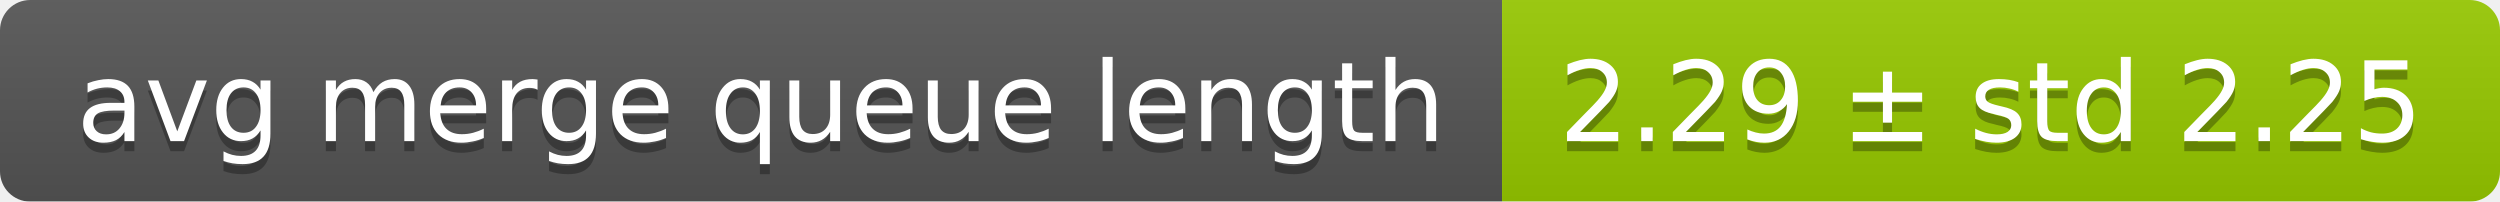
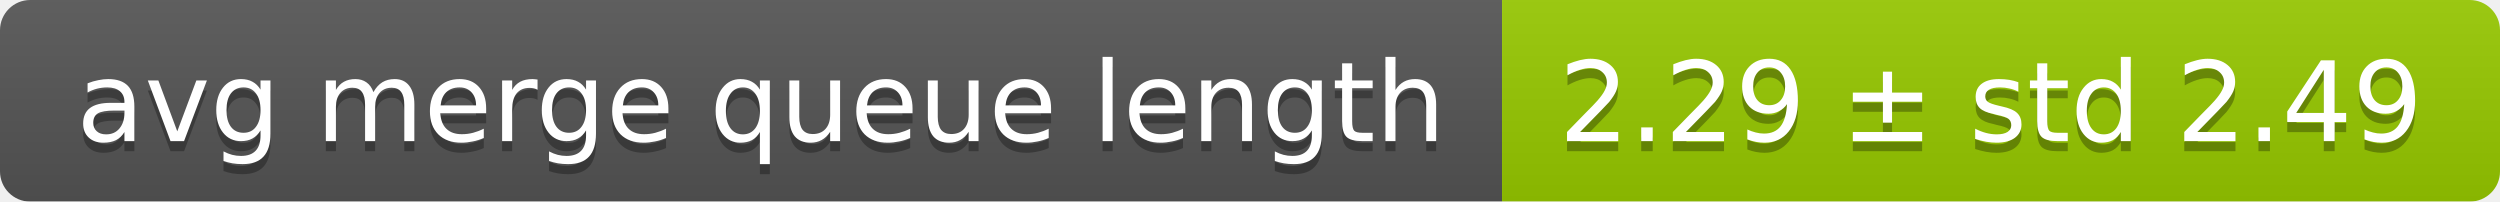
<svg xmlns="http://www.w3.org/2000/svg" width="248" height="20">
  <linearGradient id="smooth" x2="0" y2="100%">
    <stop offset="0" stop-color="#bbb" stop-opacity=".1" />
    <stop offset="1" stop-opacity=".1" />
  </linearGradient>
  <mask id="round">
    <rect width="248" height="20" rx="3" fill="#fff" />
  </mask>
  <g mask="url(#round)">
    <rect width="149" height="20" fill="#555" />
    <rect x="149" width="99" height="20" fill="#97ca00" />
    <rect width="248" height="20" fill="url(#smooth)" />
  </g>
  <g fill="#fff" text-anchor="middle" font-family="DejaVu Sans,Verdana,Geneva,sans-serif" font-size="11">
    <text x="75.5" y="15" fill="#010101" fill-opacity=".3">avg merge queue length</text>
    <text x="75.5" y="14">avg merge queue length</text>
-     <text x="197.5" y="15" fill="#010101" fill-opacity=".3">2.29 ± std 2.25</text>
-     <text x="197.5" y="14">2.29 ± std 2.25</text>
+     <text x="197.5" y="15" fill="#010101" fill-opacity=".3">2.29 ± std 2.49</text>
+     <text x="197.5" y="14">2.29 ± std 2.49</text>
  </g>
</svg>
